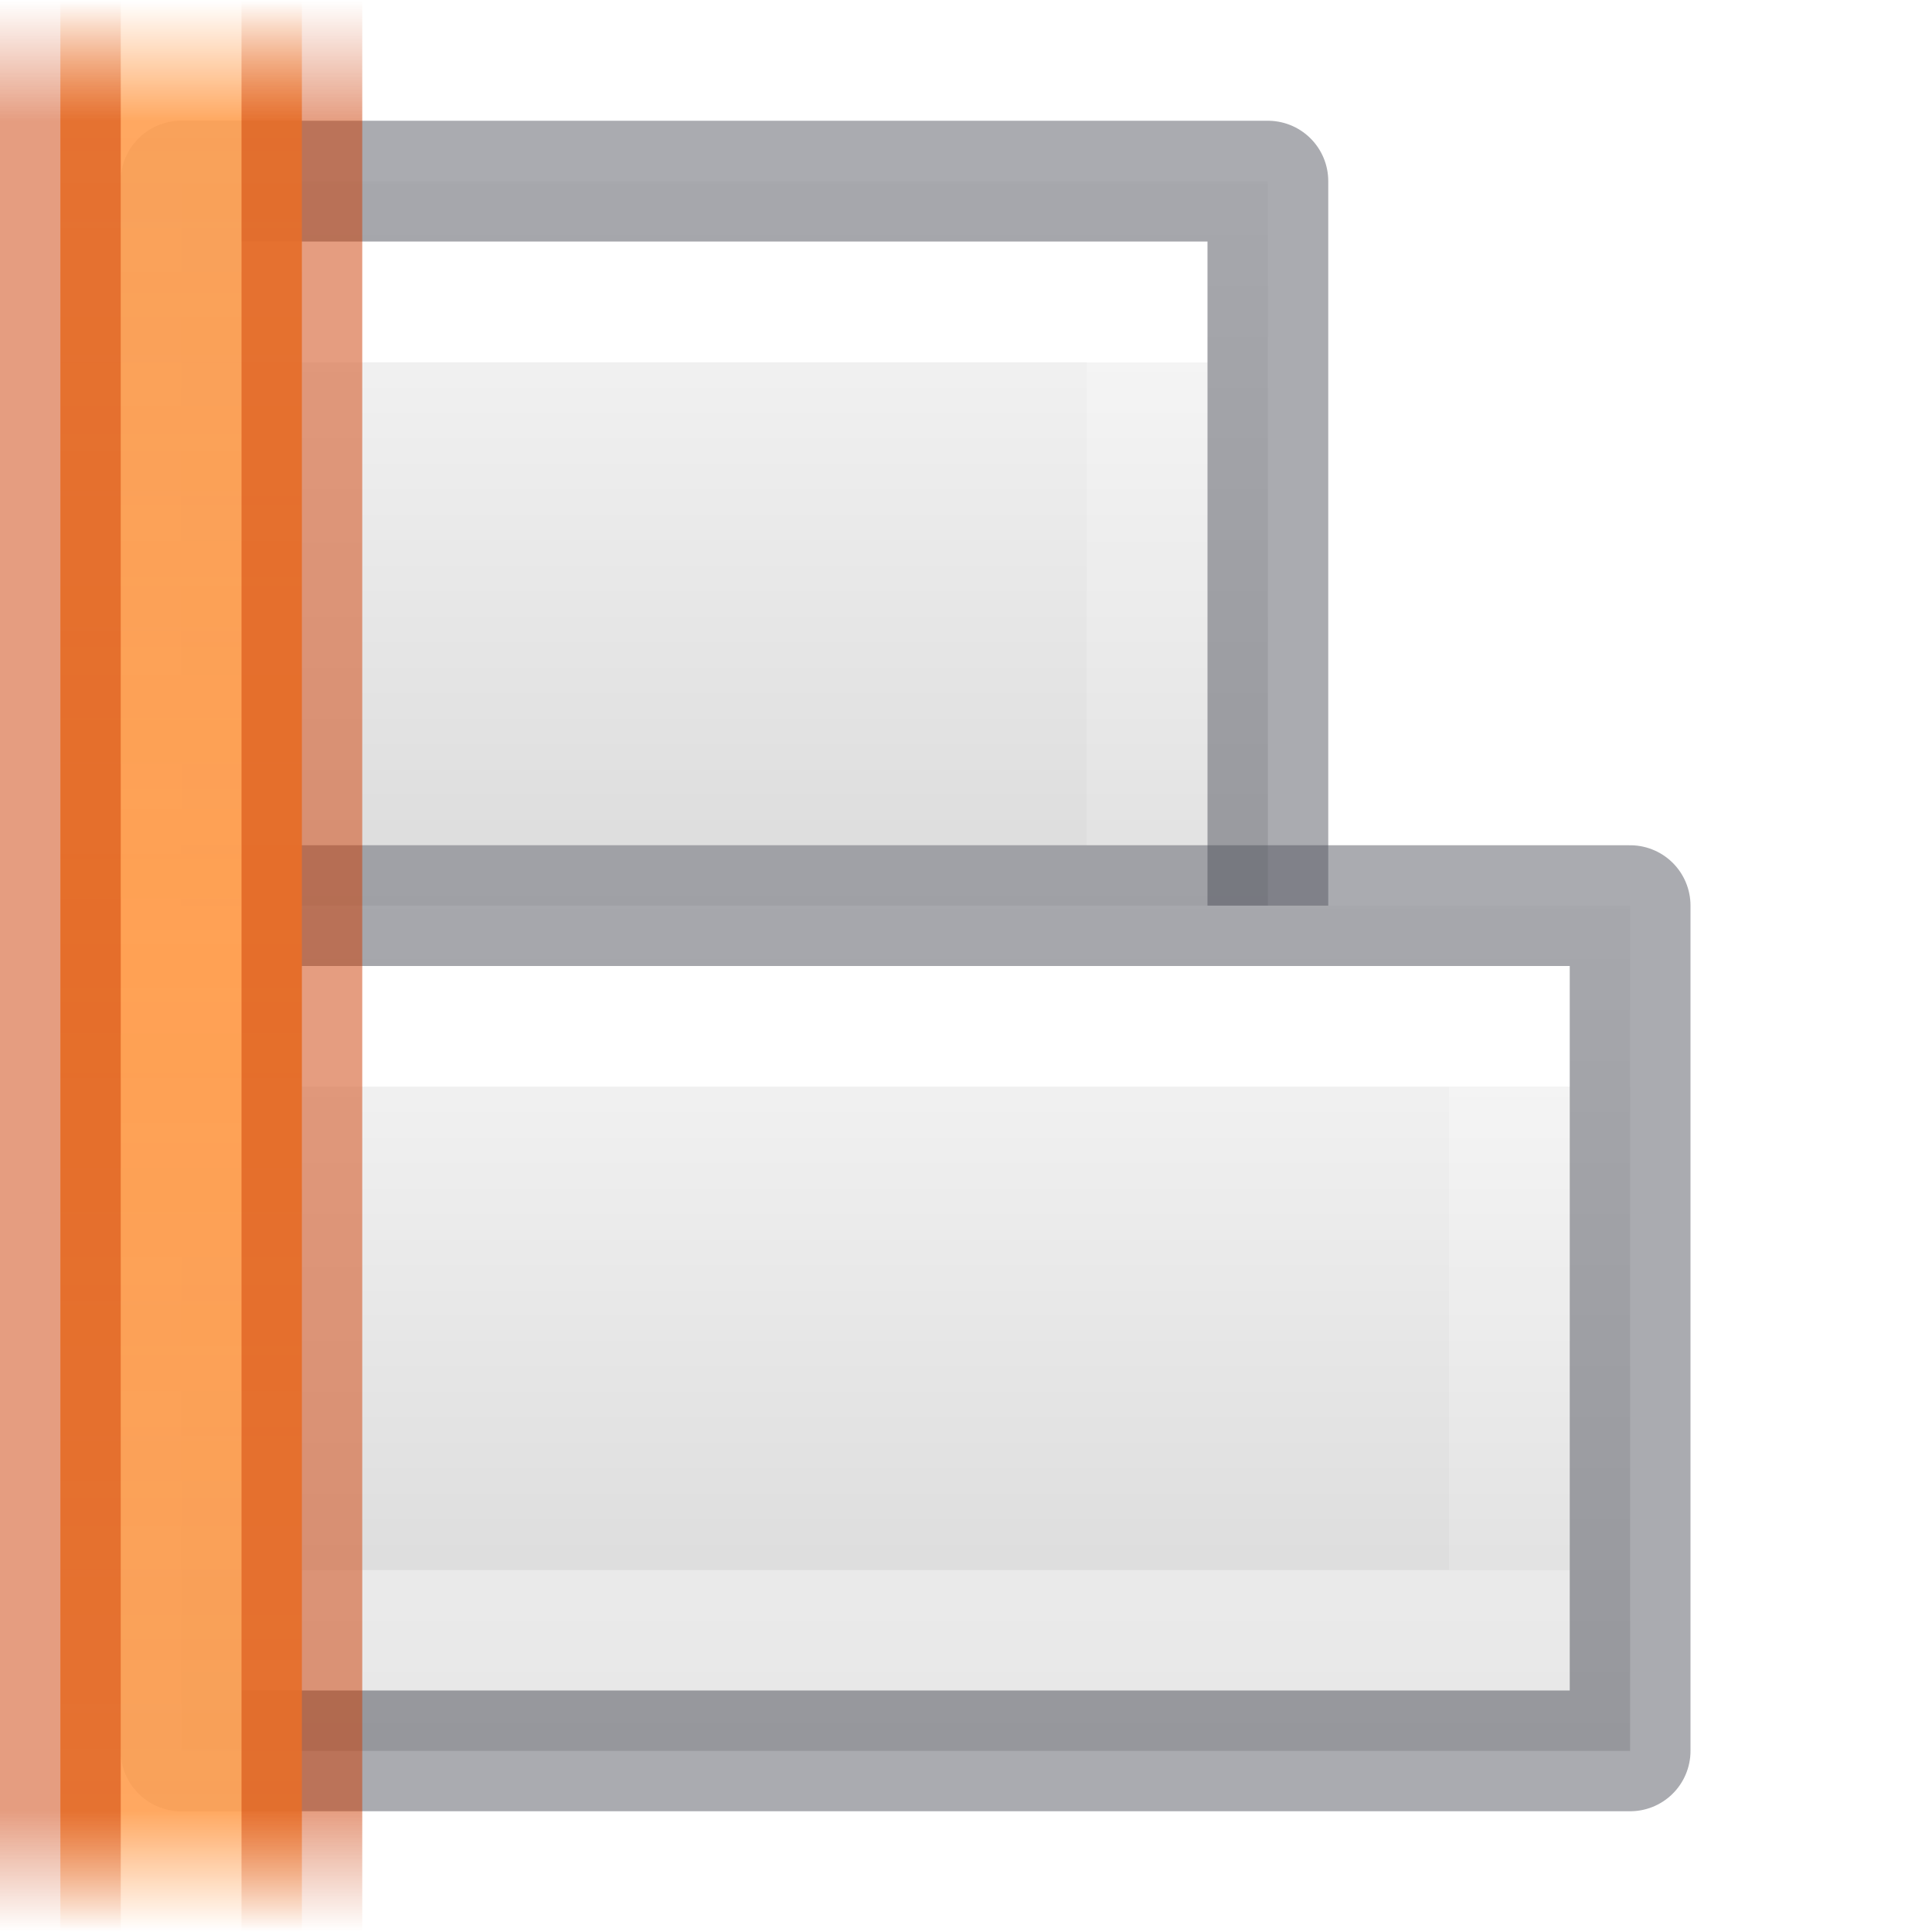
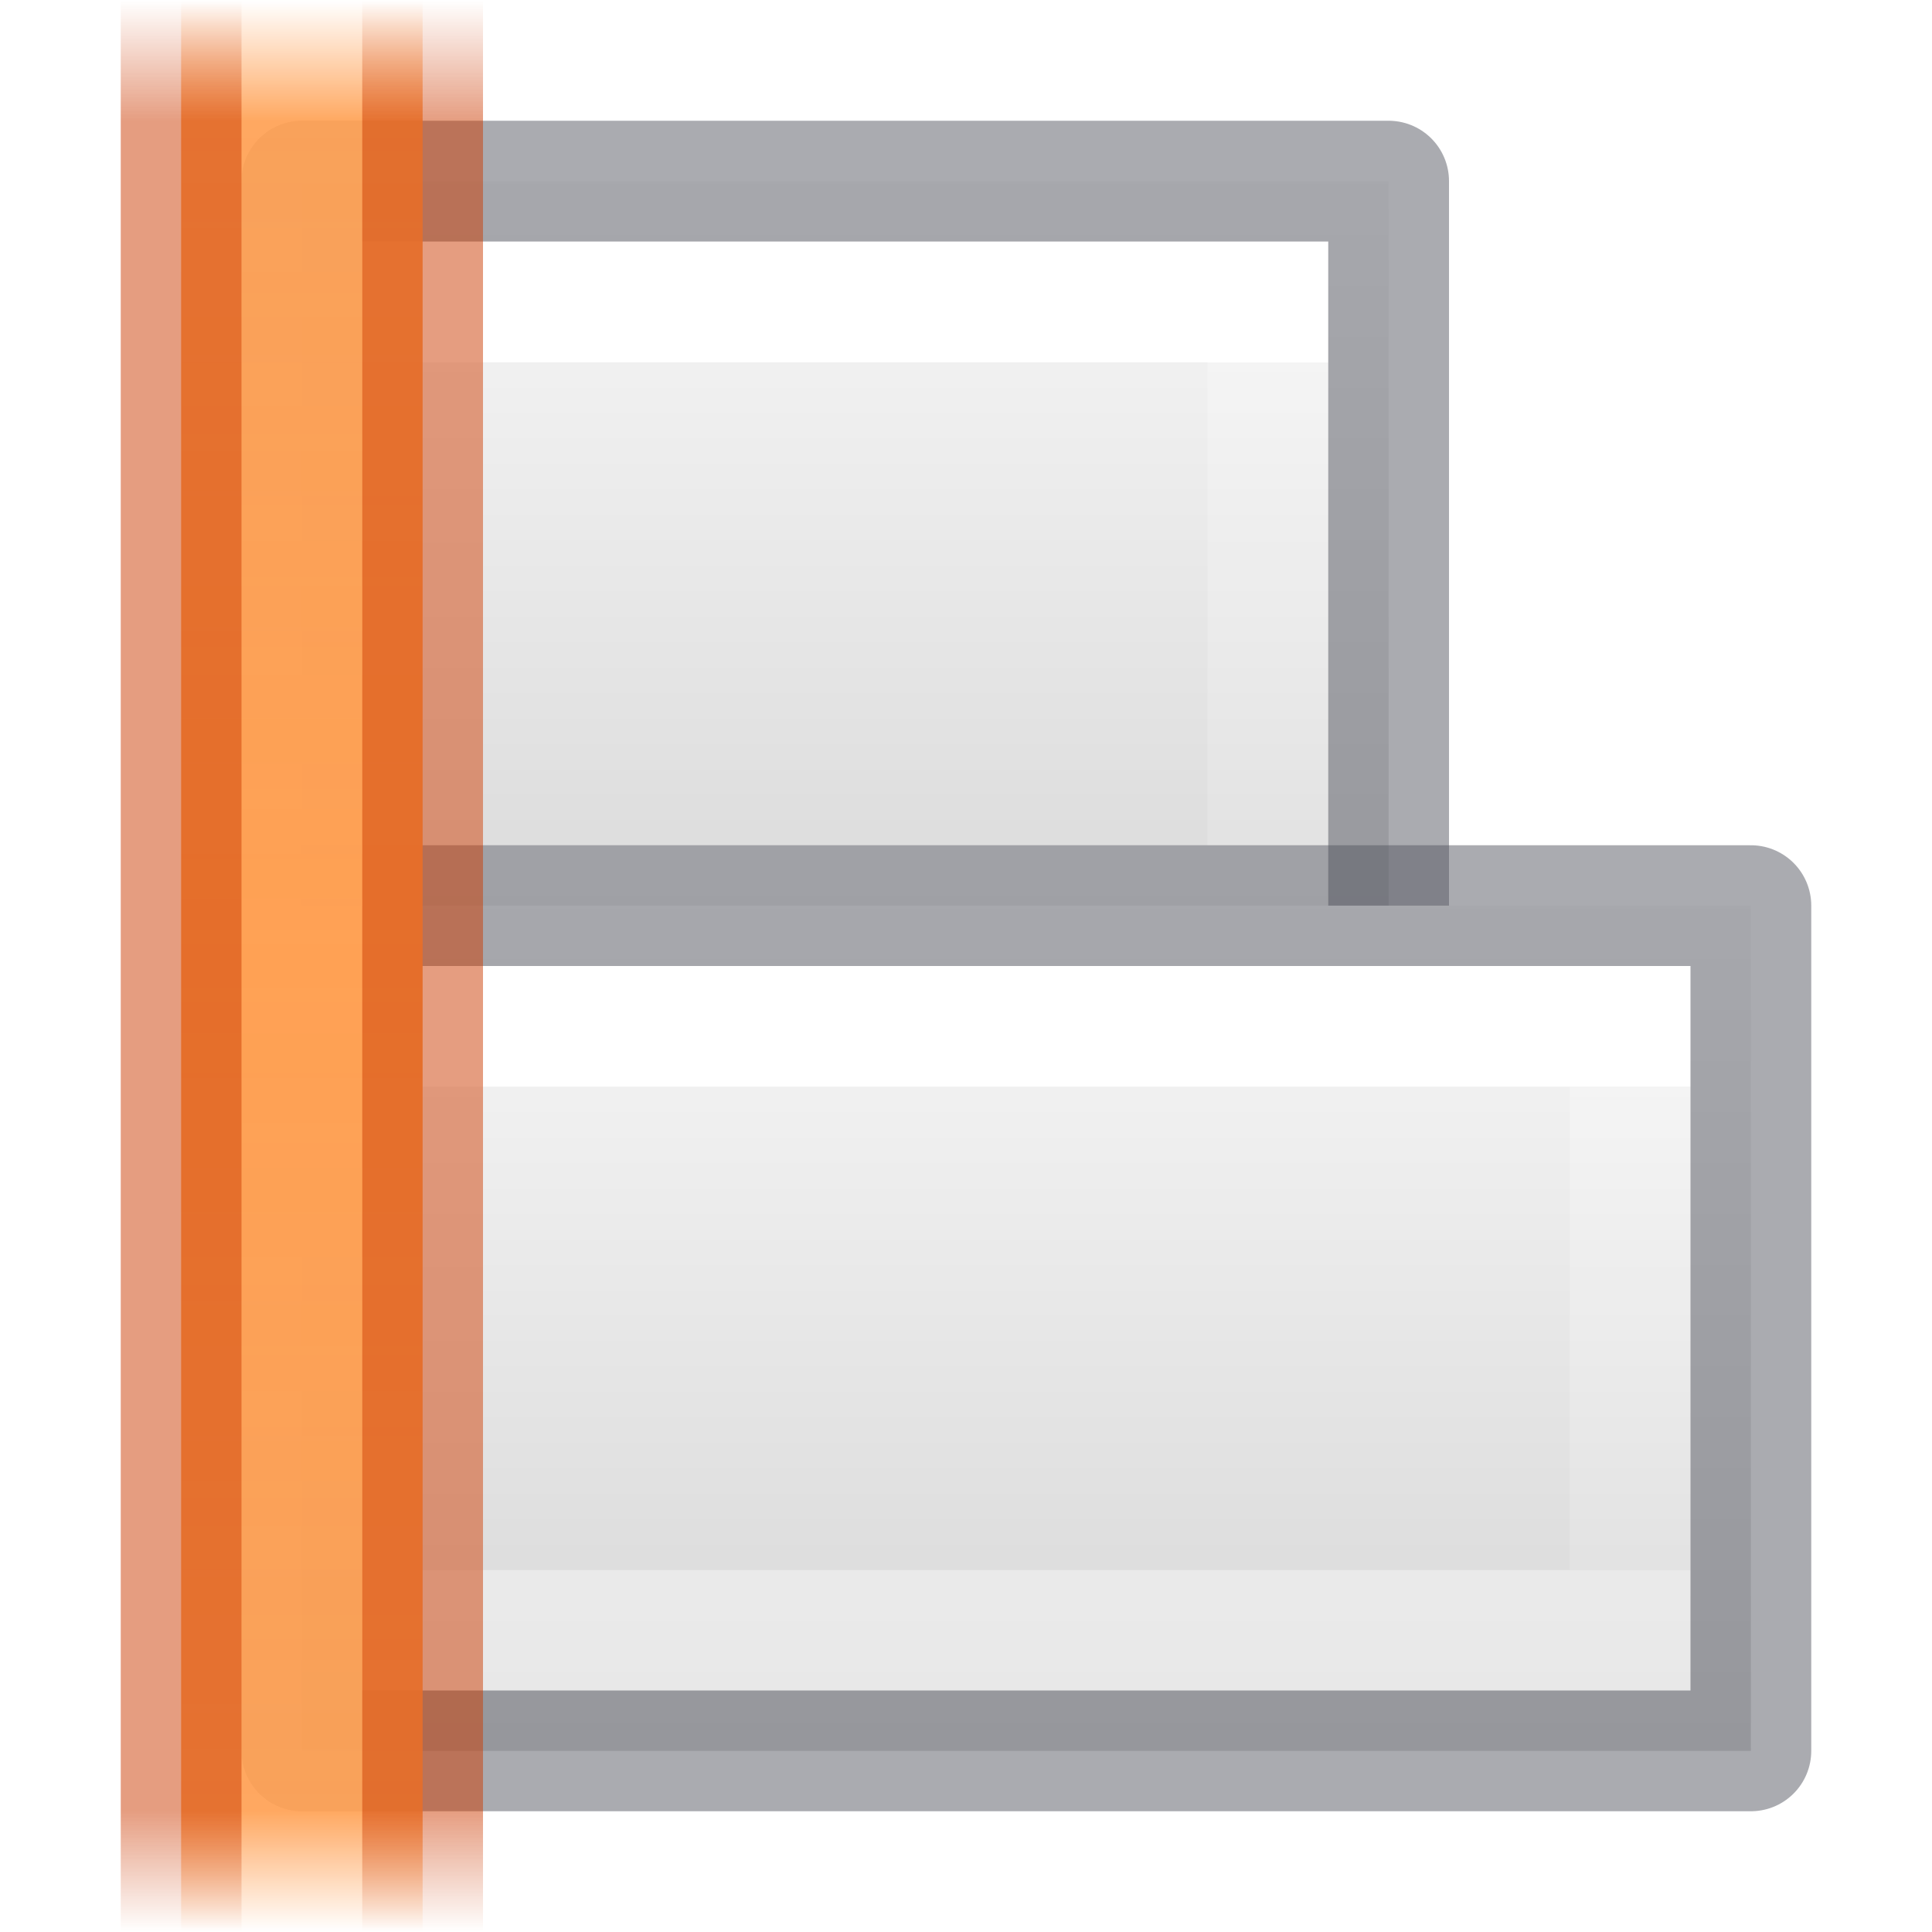
<svg xmlns="http://www.w3.org/2000/svg" xmlns:xlink="http://www.w3.org/1999/xlink" id="svg57" version="1.1" width="16" height="16">
  <defs id="defs61">
    <linearGradient id="linearGradient982" gradientTransform="matrix(0.4054051,0,0,0.5135135,2.269687,-0.324319)" gradientUnits="userSpaceOnUse" x1="24" x2="24" y1="6.474" y2="41.526">
      <stop offset="0" stop-color="#fff" id="stop974" />
      <stop offset="0" stop-color="#fff" stop-opacity=".235" id="stop976" />
      <stop offset="1" stop-color="#fff" stop-opacity=".157" id="stop978" />
      <stop offset="1" stop-color="#fff" stop-opacity=".392" id="stop980" />
    </linearGradient>
    <linearGradient id="linearGradient972" gradientTransform="matrix(0.4054051,0,0,0.5135135,2.269687,-0.324319)" gradientUnits="userSpaceOnUse" x1="24" x2="24" y1="6.474" y2="41.526">
      <stop offset="0" stop-color="#fff" id="stop964" />
      <stop offset="0" stop-color="#fff" stop-opacity=".235" id="stop966" />
      <stop offset="1" stop-color="#fff" stop-opacity=".157" id="stop968" />
      <stop offset="1" stop-color="#fff" stop-opacity=".392" id="stop970" />
    </linearGradient>
    <linearGradient id="linearGradient987">
      <stop id="stop983" offset="0" style="stop-color:#cc3b02;stop-opacity:1;" />
      <stop style="stop-color:#cc3b02;stop-opacity:1" offset="0.875" id="stop991" />
      <stop id="stop985" offset="1" style="stop-color:#cc3b02;stop-opacity:0;" />
    </linearGradient>
    <linearGradient id="linearGradient951">
      <stop id="stop947" offset="0" style="stop-color:#ffa154;stop-opacity:1;" />
      <stop style="stop-color:#ffa154;stop-opacity:0.926" offset="0.875" id="stop955" />
      <stop id="stop949" offset="1" style="stop-color:#ffa154;stop-opacity:0;" />
    </linearGradient>
    <linearGradient id="linearGradient874" gradientTransform="matrix(0.4857154,0,0,0.4562967,-34.78968,-5.734851)" gradientUnits="userSpaceOnUse" x1="25.132" x2="25.132" y1="0.985" y2="47.013">
      <stop style="stop-color:#fafafa;stop-opacity:1" offset="0" stop-color="#f4f4f4" id="stop870" />
      <stop style="stop-color:#d4d4d4;stop-opacity:1" offset="1" stop-color="#dbdbdb" id="stop872" />
    </linearGradient>
-     <linearGradient gradientTransform="matrix(1,0,0,0.7965368,-2,-1.558442)" spreadMethod="reflect" gradientUnits="userSpaceOnUse" y2="1.957" x2="3.552" y1="12" x1="3.552" id="linearGradient953" xlink:href="#linearGradient951" />
-     <linearGradient gradientTransform="matrix(1,0,0,0.7272727,-2,-0.7272727)" spreadMethod="reflect" gradientUnits="userSpaceOnUse" y2="1" x2="3.624" y1="12" x1="3.624" id="linearGradient989" xlink:href="#linearGradient987" />
-     <linearGradient gradientTransform="matrix(1,0,0,-1,82,-193)" y2="-206" y1="-202" xlink:href="#linearGradient982" x2="-74" x1="-74" gradientUnits="userSpaceOnUse" id="e-3" />
-     <linearGradient gradientTransform="matrix(1,0,0,-1,82,-193)" y2="-208" y1="-200" xlink:href="#linearGradient874" x2="-70" x1="-70" gradientUnits="userSpaceOnUse" id="f-5" />
+     <linearGradient gradientTransform="matrix(1,0,0,0.7965368,-1,-1.558442)" spreadMethod="reflect" gradientUnits="userSpaceOnUse" y2="1.957" x2="3.552" y1="12" x1="3.552" id="linearGradient953" xlink:href="#linearGradient951" />
+     <linearGradient gradientTransform="matrix(1,0,0,0.7272727,-1,-0.7272727)" spreadMethod="reflect" gradientUnits="userSpaceOnUse" y2="1" x2="3.624" y1="12" x1="3.624" id="linearGradient989" xlink:href="#linearGradient987" />
+     <linearGradient gradientTransform="matrix(1,0,0,-1,83,-193)" y2="-206" y1="-202" xlink:href="#linearGradient982" x2="-74" x1="-74" gradientUnits="userSpaceOnUse" id="e-3" />
+     <linearGradient gradientTransform="matrix(1,0,0,-1,83,-193)" y2="-208" y1="-200" xlink:href="#linearGradient874" x2="-70" x1="-70" gradientUnits="userSpaceOnUse" id="f-5" />
  </defs>
  <linearGradient y2="47.013" y1="0.985" x2="25.132" x1="25.132" gradientUnits="userSpaceOnUse" gradientTransform="matrix(0.4857154,0,0,0.4562967,-34.78968,-5.734851)" id="a">
    <stop id="stop2" stop-color="#f4f4f4" offset="0" />
    <stop id="stop4" stop-color="#dbdbdb" offset="1" />
  </linearGradient>
  <linearGradient y2="2.906" y1="50.786" x2="-51.786" x1="-51.786" gradientUnits="userSpaceOnUse" gradientTransform="matrix(0.2537859,0,0,0.3050187,-43.52199,-5.539135)" id="b">
    <stop id="stop7" stop-opacity=".34" offset="0" />
    <stop id="stop9" stop-opacity=".247" offset="1" />
  </linearGradient>
  <linearGradient y2="41.526" y1="6.474" x2="24" x1="24" gradientUnits="userSpaceOnUse" gradientTransform="matrix(0.4054051,0,0,0.5135135,2.269687,-0.324319)" id="c">
    <stop id="stop12" stop-color="#fff" offset="0" />
    <stop id="stop14" stop-opacity=".235" stop-color="#fff" offset=".058" />
    <stop id="stop16" stop-opacity=".157" stop-color="#fff" offset="1" />
    <stop id="stop18" stop-opacity=".392" stop-color="#fff" offset="1" />
  </linearGradient>
  <linearGradient y2="-200" y1="-208" xlink:href="#b" x2="-74" x1="-74" gradientUnits="userSpaceOnUse" id="d" />
-   <linearGradient gradientTransform="matrix(0.7,0,0,-1,58.15004,-199)" y2="-206" y1="-202" xlink:href="#linearGradient972" x2="-74" x1="-74" gradientUnits="userSpaceOnUse" id="e" />
-   <linearGradient gradientTransform="matrix(0.75,0,0,-1,61.87503,-199)" y2="-208" y1="-200" xlink:href="#linearGradient874" x2="-70" x1="-70" gradientUnits="userSpaceOnUse" id="f" />
+   <linearGradient gradientTransform="matrix(0.7,0,0,-1,59.15004,-199)" y2="-206" y1="-202" xlink:href="#linearGradient972" x2="-74" x1="-74" gradientUnits="userSpaceOnUse" id="e" />
+   <linearGradient gradientTransform="matrix(0.75,0,0,-1,62.87503,-199)" y2="-208" y1="-200" xlink:href="#linearGradient874" x2="-70" x1="-70" gradientUnits="userSpaceOnUse" id="f" />
  <linearGradient y2="137" y1="129" xlink:href="#b" x2="-480" x1="-480" gradientUnits="userSpaceOnUse" id="g" />
  <linearGradient gradientTransform="matrix(1,0,0,-1,491,143.9961)" y2="129" y1="137" xlink:href="#linearGradient874" x2="-476" x1="-476" gradientUnits="userSpaceOnUse" id="h" />
  <linearGradient gradientTransform="matrix(1,0,0,-1,491,143.9961)" y2="131" y1="135" xlink:href="#c" x2="-479" x1="-479" gradientUnits="userSpaceOnUse" id="i" />
  <linearGradient id="j">
    <stop id="stop27" stop-color="#ce5c00" offset="0" />
    <stop id="stop29" stop-opacity="0" stop-color="#ce5c00" offset="1" />
  </linearGradient>
  <linearGradient y2="489.359" y1="489.359" xlink:href="#j" x2="186.937" x1="187.609" gradientUnits="userSpaceOnUse" gradientTransform="rotate(180,198,490.5)" id="k" />
  <linearGradient id="l">
    <stop id="stop33" stop-color="#fcaf3e" offset="0" />
    <stop id="stop35" stop-opacity="0" stop-color="#fcaf3e" offset="1" />
  </linearGradient>
  <linearGradient y2="489.547" y1="489.547" xlink:href="#l" x2="187.172" x1="187.816" gradientUnits="userSpaceOnUse" gradientTransform="rotate(180,198,490.5)" id="m" />
  <linearGradient y2="489.359" y1="489.359" xlink:href="#j" x2="186.937" x1="187.609" gradientUnits="userSpaceOnUse" id="n" />
  <linearGradient y2="489.547" y1="489.547" xlink:href="#l" x2="187.172" x1="187.816" gradientUnits="userSpaceOnUse" id="o" />
-   <path style="fill:url(#f);stroke:none;stroke-width:1;stroke-linejoin:round;stroke-miterlimit:3" id="path41" stroke-miterlimit="3" d="m 1.5,8.5 h 9 v -7 h -9 z" />
-   <path id="path43" stroke-miterlimit="3" d="M 2.5,7.5 H 9.5 V 2.5 H 2.5 Z" style="fill:none;stroke:url(#e);stroke-width:1;stroke-miterlimit:3" />
-   <path style="opacity:0.5;fill:none;stroke:#555761;stroke-width:1;stroke-linejoin:round;stroke-miterlimit:3" id="path41-2" stroke-miterlimit="3" d="m 1.5,8.5 h 9 v -7 h -9 z" />
-   <path style="fill:url(#f-5);stroke:none;stroke-linejoin:round;stroke-miterlimit:3" id="path41-9" stroke-miterlimit="3" d="m 1.5,14.5 h 12 v -7 h -12 z" />
-   <path id="path43-1" stroke-miterlimit="3" d="m 2.5,13.5 h 10 V 8.5 h -10 z" style="fill:none;stroke:url(#e-3);stroke-miterlimit:3" />
-   <path style="opacity:0.5;fill:none;stroke:#555761;stroke-linejoin:round;stroke-miterlimit:3" id="path41-2-2" stroke-miterlimit="3" d="m 1.5,14.5 h 12 v -7 h -12 z" />
-   <path id="rect935" d="m 0.5,2e-8 h 2 V 16 h -2 z" style="opacity:1;vector-effect:none;fill:url(#linearGradient953);fill-opacity:1;stroke:none;stroke-width:1;stroke-linecap:butt;stroke-linejoin:miter;stroke-miterlimit:4;stroke-dasharray:none;stroke-dashoffset:0;stroke-opacity:1;marker:none;paint-order:normal" />
-   <path id="rect935-0" d="M 2.5,2e-8 V 16 m -2,0 V 2e-8" style="opacity:0.5;vector-effect:none;fill:none;fill-opacity:1;stroke:url(#linearGradient989);stroke-width:1;stroke-linecap:butt;stroke-linejoin:miter;stroke-miterlimit:4;stroke-dasharray:none;stroke-dashoffset:0;stroke-opacity:1;marker:none;paint-order:normal" />
+   <path style="fill:url(#f);stroke:none;stroke-width:1;stroke-linejoin:round;stroke-miterlimit:3" id="path41" stroke-miterlimit="3" d="m 2.5,8.5 h 9 v -7 h -9 z" />
+   <path id="path43" stroke-miterlimit="3" d="M 3.5,7.5 H 10.5 V 2.5 H 3.5 Z" style="fill:none;stroke:url(#e);stroke-width:1;stroke-miterlimit:3" />
+   <path style="opacity:0.5;fill:none;stroke:#555761;stroke-width:1;stroke-linejoin:round;stroke-miterlimit:3" id="path41-2" stroke-miterlimit="3" d="m 2.5,8.5 h 9 v -7 h -9 z" />
+   <path style="fill:url(#f-5);stroke:none;stroke-linejoin:round;stroke-miterlimit:3" id="path41-9" stroke-miterlimit="3" d="m 2.5,14.5 h 12 v -7 h -12 z" />
+   <path id="path43-1" stroke-miterlimit="3" d="m 3.5,13.5 h 10 V 8.5 h -10 z" style="fill:none;stroke:url(#e-3);stroke-miterlimit:3" />
+   <path style="opacity:0.5;fill:none;stroke:#555761;stroke-linejoin:round;stroke-miterlimit:3" id="path41-2-2" stroke-miterlimit="3" d="m 2.5,14.5 h 12 v -7 h -12 z" />
+   <path id="rect935" d="m 1.5,2e-8 h 2 V 16 h -2 z" style="opacity:1;vector-effect:none;fill:url(#linearGradient953);fill-opacity:1;stroke:none;stroke-width:1;stroke-linecap:butt;stroke-linejoin:miter;stroke-miterlimit:4;stroke-dasharray:none;stroke-dashoffset:0;stroke-opacity:1;marker:none;paint-order:normal" />
+   <path id="rect935-0" d="M 3.5,2e-8 V 16 m -2,0 V 2e-8" style="opacity:0.5;vector-effect:none;fill:none;fill-opacity:1;stroke:url(#linearGradient989);stroke-width:1;stroke-linecap:butt;stroke-linejoin:miter;stroke-miterlimit:4;stroke-dasharray:none;stroke-dashoffset:0;stroke-opacity:1;marker:none;paint-order:normal" />
</svg>
